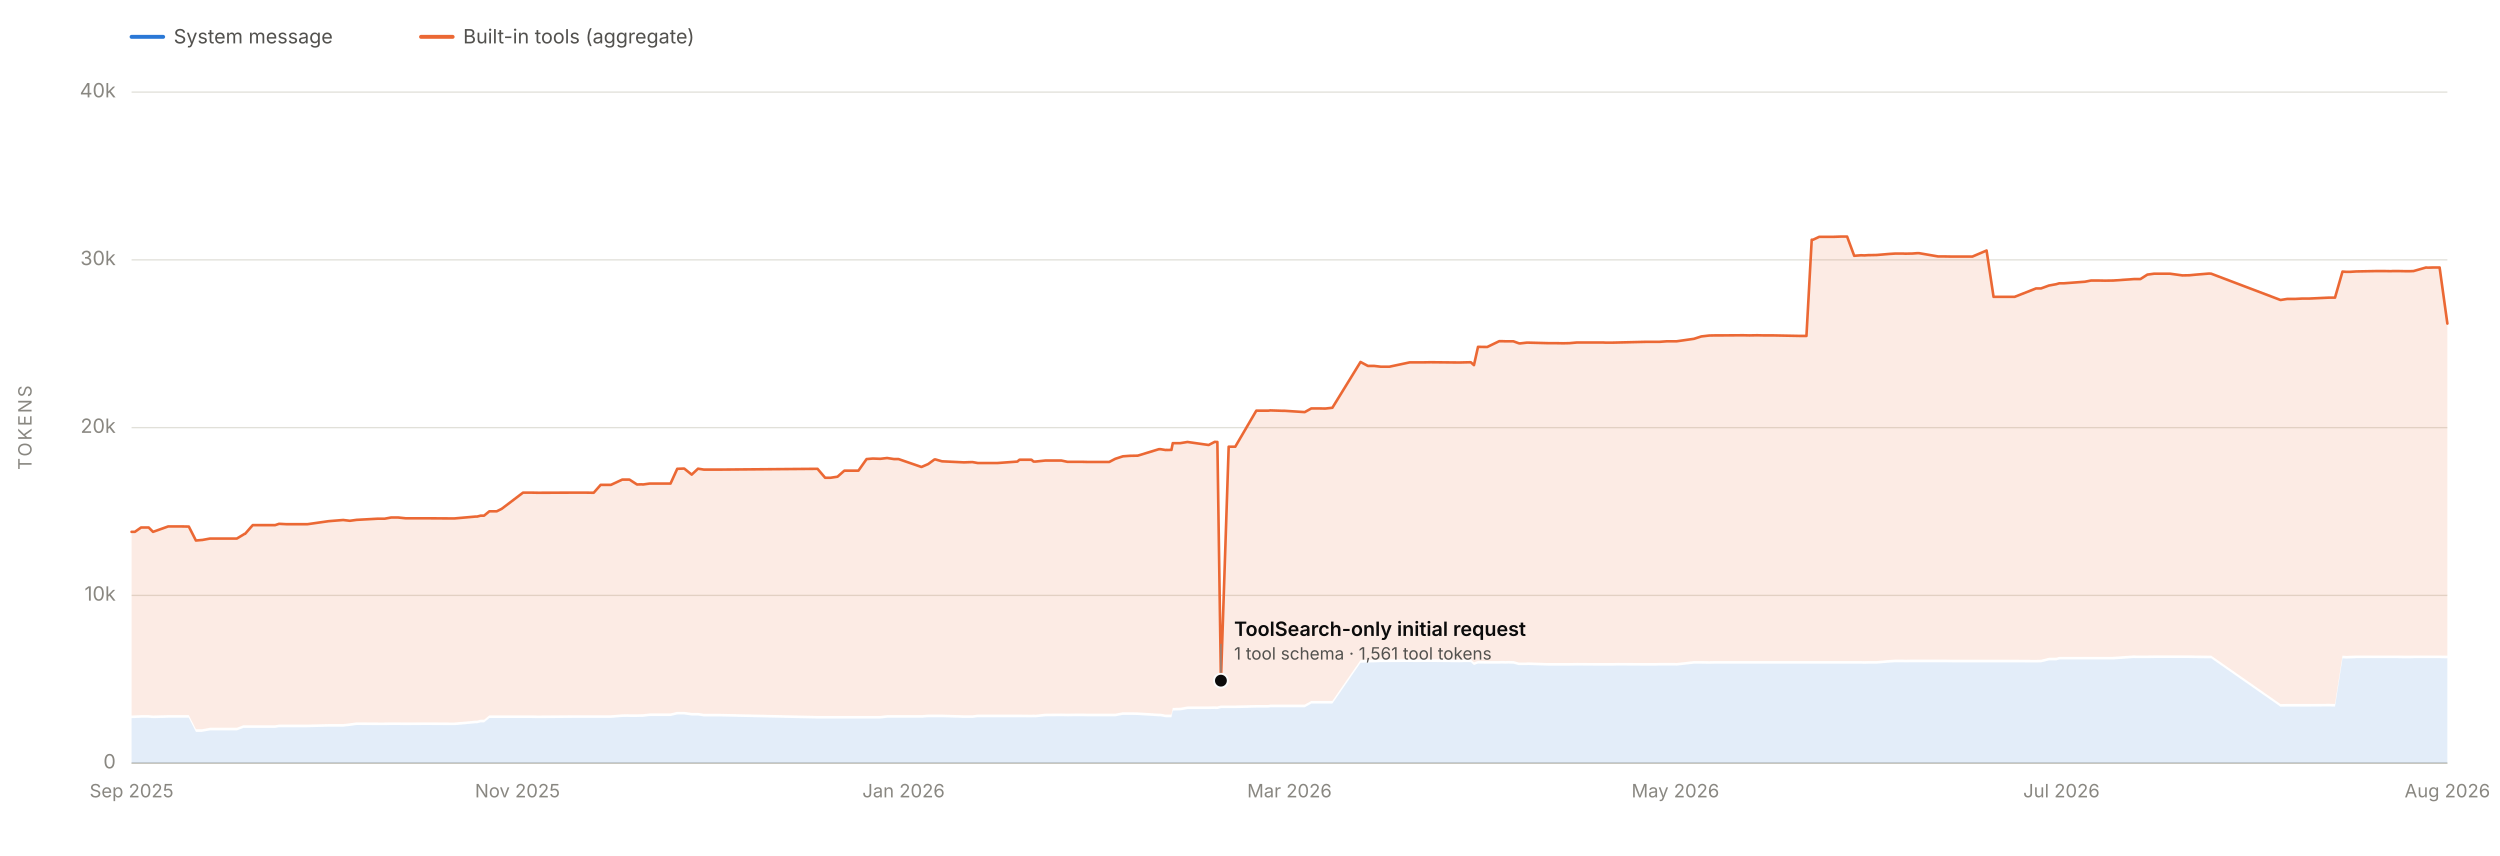
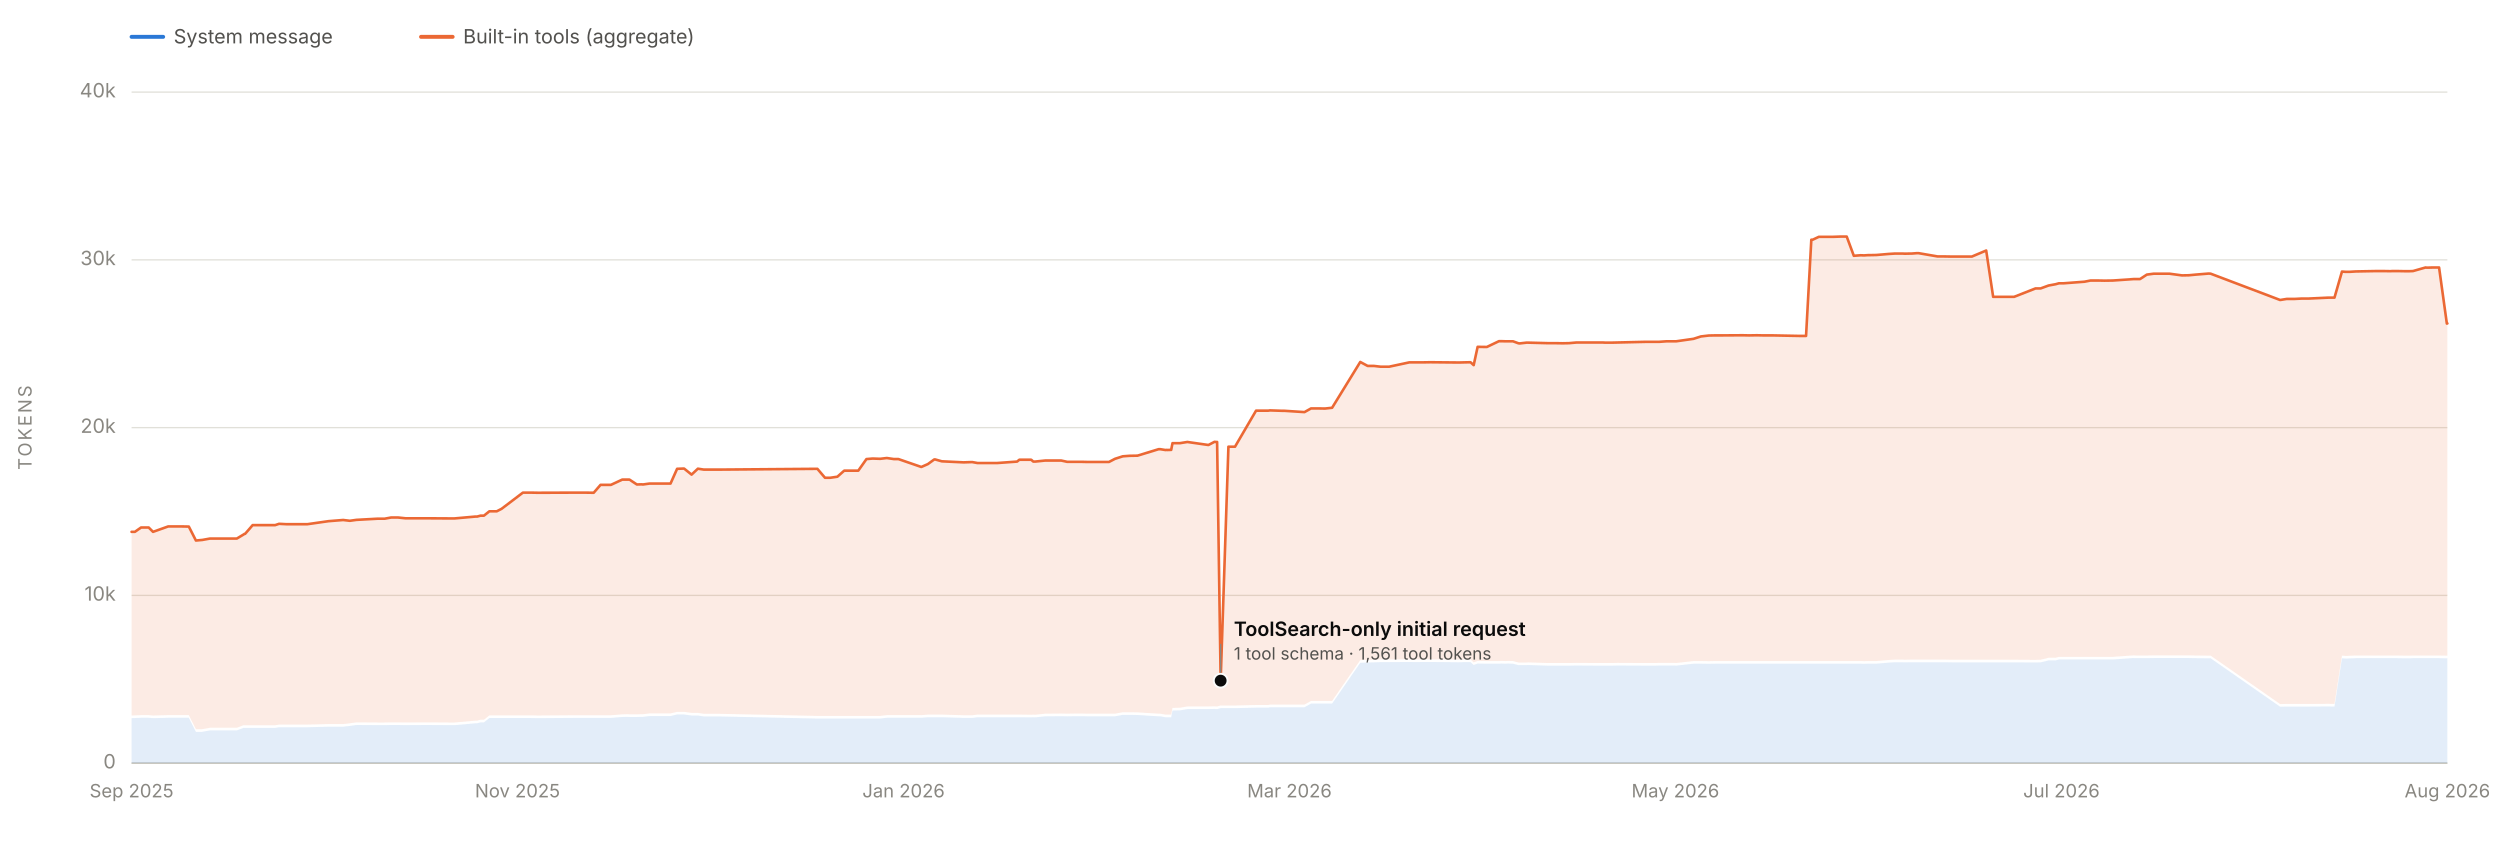
<svg xmlns="http://www.w3.org/2000/svg" viewBox="0 0 1900 650" width="1900" height="650" role="img" aria-labelledby="chartTitle chartDesc" font-family="system-ui, -apple-system, 'Segoe UI', sans-serif">
  <line x1="100" y1="580.0" x2="1860" y2="580.0" stroke="#e1e0d9" stroke-width="1" />
  <text x="88" y="584.0" font-size="15" fill="#898781" text-anchor="end">0</text>
  <line x1="100" y1="452.5" x2="1860" y2="452.5" stroke="#e1e0d9" stroke-width="1" />
  <text x="88" y="456.5" font-size="15" fill="#898781" text-anchor="end">10k</text>
  <line x1="100" y1="325.0" x2="1860" y2="325.0" stroke="#e1e0d9" stroke-width="1" />
  <text x="88" y="329.0" font-size="15" fill="#898781" text-anchor="end">20k</text>
  <line x1="100" y1="197.5" x2="1860" y2="197.5" stroke="#e1e0d9" stroke-width="1" />
  <text x="88" y="201.5" font-size="15" fill="#898781" text-anchor="end">30k</text>
  <line x1="100" y1="70.0" x2="1860" y2="70.0" stroke="#e1e0d9" stroke-width="1" />
  <text x="88" y="74.0" font-size="15" fill="#898781" text-anchor="end">40k</text>
  <text x="24" y="325.0" font-size="14" fill="#898781" text-anchor="middle" letter-spacing="1.5" transform="rotate(-90 24 325.0)">TOKENS</text>
  <line x1="100" y1="580" x2="1860" y2="580" stroke="#c3c2b7" stroke-width="1" />
  <text x="100.0" y="606" font-size="14" fill="#898781" text-anchor="middle">Sep 2025</text>
  <text x="393.3" y="606" font-size="14" fill="#898781" text-anchor="middle">Nov 2025</text>
  <text x="686.7" y="606" font-size="14" fill="#898781" text-anchor="middle">Jan 2026</text>
  <text x="980.0" y="606" font-size="14" fill="#898781" text-anchor="middle">Mar 2026</text>
  <text x="1273.3" y="606" font-size="14" fill="#898781" text-anchor="middle">May 2026</text>
  <text x="1566.7" y="606" font-size="14" fill="#898781" text-anchor="middle">Jul 2026</text>
  <text x="1860.0" y="606" font-size="14" fill="#898781" text-anchor="middle">Aug 2026</text>
-   <path d="M 100.0 580.0 L 100.0 545.8 L 102.5 545.7 L 107.2 545.5 L 113.0 545.5 L 116.3 545.8 L 127.8 545.5 L 138.5 545.5 L 143.5 545.5 L 148.9 556.2 L 153.2 556.2 L 153.6 556.2 L 159.6 555.1 L 180.0 555.1 L 185.0 553.2 L 185.9 553.2 L 186.3 553.2 L 190.3 553.2 L 192.1 553.2 L 196.9 553.2 L 209.1 553.2 L 212.1 552.7 L 217.9 552.7 L 228.9 552.7 L 233.6 552.7 L 249.7 552.3 L 260.8 552.3 L 265.9 551.7 L 271.0 551.0 L 287.3 551.1 L 292.4 551.1 L 297.3 551.0 L 302.6 551.0 L 308.2 551.1 L 324.1 551.0 L 340.9 551.1 L 345.5 551.1 L 361.3 549.7 L 362.6 549.7 L 365.3 549.0 L 367.9 549.0 L 371.9 545.7 L 377.5 545.7 L 381.3 545.7 L 397.5 545.7 L 398.5 545.7 L 399.0 545.7 L 404.0 545.7 L 409.1 545.8 L 435.7 545.6 L 442.2 545.6 L 445.2 545.6 L 451.2 545.6 L 456.5 545.6 L 464.3 545.6 L 472.9 544.9 L 477.2 544.8 L 478.4 544.9 L 484.1 544.9 L 487.7 544.8 L 488.7 544.8 L 493.8 544.2 L 494.2 544.2 L 509.6 544.2 L 514.7 543.0 L 520.0 543.0 L 525.7 543.8 L 530.5 543.8 L 535.0 544.5 L 547.0 544.5 L 621.3 546.1 L 627.1 546.1 L 631.2 546.1 L 636.5 546.1 L 641.7 546.1 L 647.3 546.1 L 652.4 546.1 L 658.6 546.1 L 663.3 546.1 L 669.0 546.1 L 674.2 545.5 L 679.5 545.5 L 679.8 545.5 L 682.9 545.5 L 700.3 545.5 L 705.4 545.1 L 710.2 545.1 L 710.6 545.1 L 711.0 545.1 L 715.9 545.1 L 732.6 545.6 L 738.1 545.6 L 739.2 545.6 L 743.1 545.1 L 747.6 545.1 L 748.8 545.1 L 752.7 545.1 L 757.7 545.1 L 758.1 545.1 L 773.2 545.1 L 774.8 545.1 L 783.9 545.2 L 785.5 545.1 L 786.9 545.2 L 794.5 544.4 L 794.8 544.4 L 806.6 544.3 L 811.3 544.4 L 817.4 544.3 L 822.8 544.3 L 826.7 544.4 L 843.0 544.4 L 847.6 544.4 L 853.4 543.3 L 858.9 543.3 L 859.3 543.3 L 864.7 543.4 L 880.7 544.4 L 882.1 544.4 L 885.8 545.1 L 886.5 545.1 L 886.6 545.1 L 887.4 545.1 L 890.3 545.1 L 891.3 540.0 L 896.1 539.9 L 897.0 539.9 L 902.5 538.9 L 918.6 538.9 L 923.2 538.8 L 924.4 538.9 L 925.2 538.9 L 927.9 538.2 L 933.8 538.2 L 938.8 538.2 L 954.8 537.8 L 964.1 537.8 L 965.4 537.5 L 974.3 537.5 L 976.2 537.5 L 991.6 537.5 L 996.6 534.7 L 1002.1 534.7 L 1007.2 534.7 L 1012.6 534.7 L 1034.0 503.7 L 1039.6 503.5 L 1044.3 503.4 L 1049.5 503.2 L 1055.9 503.2 L 1071.4 503.1 L 1076.7 503.2 L 1081.7 503.1 L 1087.4 503.1 L 1107.9 503.3 L 1109.5 503.3 L 1113.3 503.2 L 1117.8 503.2 L 1120.2 505.4 L 1123.3 504.3 L 1130.3 504.4 L 1139.4 504.4 L 1141.5 504.3 L 1144.4 504.4 L 1146.4 504.3 L 1150.2 504.4 L 1154.3 505.5 L 1155.2 505.5 L 1160.4 505.5 L 1161.4 505.4 L 1176.4 505.9 L 1182.2 505.9 L 1188.0 505.9 L 1192.8 505.9 L 1198.4 505.8 L 1213.5 505.9 L 1218.4 505.9 L 1220.2 505.9 L 1225.4 505.9 L 1229.6 505.8 L 1250.6 505.9 L 1255.6 505.9 L 1258.6 505.9 L 1261.1 505.8 L 1266.6 505.8 L 1271.1 505.8 L 1272.8 505.8 L 1274.1 505.9 L 1287.4 504.4 L 1293.0 504.4 L 1299.0 504.5 L 1303.7 504.4 L 1308.7 504.4 L 1324.8 504.4 L 1329.6 504.4 L 1335.5 504.4 L 1340.1 504.4 L 1341.7 504.4 L 1345.7 504.4 L 1347.5 504.4 L 1367.6 504.4 L 1372.9 504.4 L 1376.9 504.4 L 1377.9 504.4 L 1382.6 504.4 L 1384.3 504.4 L 1393.2 504.4 L 1399.0 504.4 L 1403.8 504.4 L 1409.2 504.4 L 1414.4 504.4 L 1417.0 504.5 L 1420.0 504.4 L 1421.4 504.4 L 1426.3 504.4 L 1435.7 503.6 L 1440.6 503.3 L 1446.2 503.3 L 1448.0 503.4 L 1452.5 503.3 L 1453.3 503.3 L 1457.2 503.3 L 1458.4 503.3 L 1473.0 503.3 L 1478.0 503.3 L 1483.4 503.4 L 1489.5 503.4 L 1490.0 503.4 L 1499.0 503.4 L 1509.8 503.4 L 1515.1 503.4 L 1519.7 503.4 L 1520.6 503.4 L 1525.9 503.4 L 1531.1 503.4 L 1547.4 503.5 L 1551.2 503.4 L 1557.2 501.9 L 1562.7 501.9 L 1565.1 501.2 L 1568.7 501.2 L 1584.6 501.2 L 1589.2 501.2 L 1590.6 501.2 L 1594.9 501.2 L 1599.8 501.2 L 1606.1 501.2 L 1621.8 500.1 L 1623.4 500.2 L 1626.7 500.2 L 1632.0 500.2 L 1637.2 500.1 L 1643.2 500.1 L 1643.6 500.1 L 1649.1 500.1 L 1658.6 500.1 L 1663.9 500.1 L 1669.2 500.2 L 1678.9 500.3 L 1680.5 500.3 L 1733.2 537.1 L 1738.2 537.0 L 1744.0 537.0 L 1749.9 537.0 L 1754.6 537.0 L 1755.2 537.0 L 1770.0 536.9 L 1774.6 537.0 L 1780.3 500.3 L 1783.2 500.5 L 1786.0 500.4 L 1790.7 500.2 L 1806.5 500.2 L 1811.8 500.2 L 1817.2 500.2 L 1818.4 500.2 L 1822.4 500.2 L 1827.5 500.3 L 1831.9 500.3 L 1834.3 500.2 L 1843.8 500.2 L 1844.7 500.2 L 1845.9 500.2 L 1849.1 500.2 L 1854.1 500.2 L 1860.0 500.3 L 1860.0 580.0 Z" fill="#2a78d6" fill-opacity="0.13" stroke="none" />
-   <path d="M 100.0 543.8 L 100.0 404.2 L 102.5 404.2 L 107.2 400.9 L 113.0 400.9 L 116.3 404.2 L 127.8 400.1 L 138.5 400.1 L 143.5 400.2 L 148.9 410.8 L 153.2 410.4 L 153.6 410.4 L 159.6 409.3 L 180.0 409.3 L 185.0 406.3 L 185.9 405.7 L 186.3 405.7 L 190.3 401.1 L 192.1 399.1 L 196.9 399.1 L 209.1 399.1 L 212.1 398.1 L 217.9 398.4 L 228.9 398.4 L 233.6 398.4 L 249.7 396.1 L 260.8 395.2 L 265.9 395.8 L 271.0 395.1 L 287.3 394.2 L 292.4 394.2 L 297.3 393.3 L 302.6 393.3 L 308.2 393.9 L 324.1 393.9 L 340.9 394.0 L 345.5 394.0 L 361.3 392.6 L 362.6 392.6 L 365.3 391.9 L 367.9 391.9 L 371.9 388.6 L 377.5 388.6 L 381.3 386.7 L 397.5 374.4 L 398.5 374.4 L 399.0 374.4 L 404.0 374.4 L 409.1 374.5 L 435.7 374.4 L 442.2 374.4 L 445.2 374.4 L 451.2 374.5 L 456.5 368.5 L 464.3 368.5 L 472.9 364.5 L 477.2 364.5 L 478.4 364.5 L 484.1 368.2 L 487.7 368.1 L 488.7 368.2 L 493.8 367.5 L 494.2 367.5 L 509.6 367.5 L 514.7 356.3 L 520.0 356.1 L 525.7 360.7 L 530.5 356.2 L 535.0 356.9 L 547.0 356.9 L 621.3 356.3 L 627.1 363.1 L 631.2 363.1 L 636.5 362.3 L 641.7 357.7 L 647.3 357.7 L 652.4 357.7 L 658.6 348.9 L 663.3 348.5 L 669.0 348.7 L 674.2 348.1 L 679.5 348.9 L 679.8 348.9 L 682.9 348.9 L 700.3 354.9 L 705.4 352.7 L 710.2 349.2 L 710.6 349.2 L 711.0 349.2 L 715.9 350.6 L 732.6 351.4 L 738.1 351.2 L 739.2 351.2 L 743.1 351.9 L 747.6 351.9 L 748.8 351.9 L 752.7 351.9 L 757.7 351.9 L 758.1 351.9 L 773.2 350.8 L 774.8 349.4 L 783.9 349.4 L 785.5 350.8 L 786.9 350.8 L 794.5 350.0 L 794.8 350.0 L 806.6 350.0 L 811.3 351.0 L 817.4 351.0 L 822.8 351.0 L 826.7 351.1 L 843.0 351.1 L 847.6 348.7 L 853.4 346.8 L 858.9 346.4 L 859.3 346.4 L 864.7 346.3 L 880.7 341.4 L 882.1 341.4 L 885.8 342.0 L 886.5 342.0 L 886.6 341.9 L 887.4 342.0 L 890.3 341.9 L 891.3 336.8 L 896.1 336.8 L 897.0 336.8 L 902.5 335.9 L 918.6 338.2 L 923.2 335.8 L 924.4 335.9 L 925.2 335.9 L 927.9 517.3 L 933.8 339.5 L 938.8 339.5 L 954.8 312.1 L 964.1 312.1 L 965.4 311.9 L 974.3 312.2 L 976.2 312.2 L 991.6 313.2 L 996.6 310.4 L 1002.1 310.4 L 1007.2 310.5 L 1012.6 309.9 L 1034.0 275.1 L 1039.6 278.1 L 1044.3 278.1 L 1049.5 278.7 L 1055.9 278.7 L 1071.4 275.4 L 1076.7 275.4 L 1081.7 275.4 L 1087.4 275.3 L 1107.9 275.5 L 1109.5 275.5 L 1113.3 275.4 L 1117.8 275.3 L 1120.2 277.5 L 1123.3 263.6 L 1130.3 263.7 L 1139.4 259.3 L 1141.5 259.3 L 1144.4 259.4 L 1146.4 259.4 L 1150.2 259.4 L 1154.3 260.9 L 1155.2 261.0 L 1160.4 260.4 L 1161.4 260.4 L 1176.4 260.8 L 1182.2 260.8 L 1188.0 260.9 L 1192.8 260.8 L 1198.4 260.3 L 1213.5 260.3 L 1218.4 260.3 L 1220.2 260.4 L 1225.4 260.4 L 1229.6 260.3 L 1250.6 259.8 L 1255.6 259.8 L 1258.6 259.8 L 1261.1 259.8 L 1266.6 259.4 L 1271.1 259.4 L 1272.8 259.4 L 1274.1 259.4 L 1287.4 257.5 L 1293.0 255.7 L 1299.0 255.0 L 1303.7 254.9 L 1308.7 254.9 L 1324.8 254.8 L 1329.6 254.9 L 1335.5 254.8 L 1340.1 254.9 L 1341.7 254.9 L 1345.7 254.9 L 1347.5 254.9 L 1367.6 255.3 L 1372.9 255.3 L 1376.9 182.2 L 1377.9 182.2 L 1382.6 180.0 L 1384.3 180.0 L 1393.2 180.0 L 1399.0 179.8 L 1403.8 179.8 L 1409.2 194.4 L 1414.4 194.0 L 1417.0 194.1 L 1420.0 193.9 L 1421.4 193.9 L 1426.3 193.8 L 1435.7 193.0 L 1440.6 192.7 L 1446.2 192.7 L 1448.0 192.8 L 1452.5 192.7 L 1453.3 192.7 L 1457.2 192.4 L 1458.4 192.4 L 1473.0 194.9 L 1478.0 194.9 L 1483.4 195.0 L 1489.5 195.0 L 1490.0 195.0 L 1499.0 195.0 L 1509.8 190.4 L 1515.1 225.6 L 1519.7 225.6 L 1520.6 225.6 L 1525.9 225.6 L 1531.1 225.6 L 1547.4 219.2 L 1551.2 219.2 L 1557.2 217.0 L 1562.7 216.0 L 1565.1 215.3 L 1568.7 215.3 L 1584.6 214.1 L 1589.2 213.2 L 1590.6 213.2 L 1594.9 213.2 L 1599.8 213.3 L 1606.1 213.2 L 1621.8 212.1 L 1623.4 212.1 L 1626.7 212.1 L 1632.0 208.7 L 1637.2 208.0 L 1643.2 208.0 L 1643.6 208.0 L 1649.1 208.0 L 1658.6 209.3 L 1663.9 209.2 L 1669.2 208.7 L 1678.9 207.9 L 1680.5 208.0 L 1733.2 228.0 L 1738.2 227.2 L 1744.0 227.2 L 1749.9 226.9 L 1754.6 226.9 L 1755.2 226.9 L 1770.0 226.2 L 1774.6 226.2 L 1780.3 206.4 L 1783.2 206.6 L 1786.0 206.6 L 1790.7 206.3 L 1806.5 206.0 L 1811.8 206.0 L 1817.2 206.1 L 1818.4 206.0 L 1822.4 206.0 L 1827.5 206.1 L 1831.9 206.1 L 1834.3 206.0 L 1843.8 203.3 L 1844.7 203.4 L 1845.9 203.4 L 1849.1 203.3 L 1854.1 203.3 L 1860.0 245.9 L 1860.0 498.3 L 1854.1 498.2 L 1849.1 498.2 L 1845.9 498.2 L 1844.7 498.2 L 1843.8 498.2 L 1834.3 498.2 L 1831.9 498.3 L 1827.5 498.3 L 1822.4 498.2 L 1818.4 498.2 L 1817.2 498.2 L 1811.8 498.2 L 1806.5 498.2 L 1790.7 498.2 L 1786.0 498.4 L 1783.2 498.5 L 1780.3 498.3 L 1774.6 535.0 L 1770.0 534.9 L 1755.2 535.0 L 1754.6 535.0 L 1749.9 535.0 L 1744.0 535.0 L 1738.2 535.0 L 1733.2 535.1 L 1680.5 498.3 L 1678.9 498.3 L 1669.2 498.2 L 1663.9 498.1 L 1658.6 498.1 L 1649.1 498.1 L 1643.6 498.1 L 1643.2 498.1 L 1637.2 498.1 L 1632.0 498.2 L 1626.7 498.2 L 1623.4 498.2 L 1621.8 498.1 L 1606.1 499.2 L 1599.8 499.2 L 1594.9 499.2 L 1590.6 499.2 L 1589.2 499.2 L 1584.6 499.2 L 1568.7 499.2 L 1565.1 499.2 L 1562.7 499.9 L 1557.2 499.9 L 1551.2 501.4 L 1547.4 501.5 L 1531.1 501.4 L 1525.9 501.4 L 1520.6 501.4 L 1519.7 501.4 L 1515.1 501.4 L 1509.8 501.4 L 1499.0 501.4 L 1490.0 501.4 L 1489.5 501.4 L 1483.4 501.4 L 1478.0 501.3 L 1473.0 501.3 L 1458.4 501.3 L 1457.2 501.3 L 1453.3 501.3 L 1452.5 501.3 L 1448.0 501.4 L 1446.2 501.3 L 1440.6 501.3 L 1435.7 501.6 L 1426.3 502.4 L 1421.4 502.4 L 1420.0 502.4 L 1417.0 502.5 L 1414.4 502.4 L 1409.2 502.4 L 1403.8 502.4 L 1399.0 502.4 L 1393.2 502.4 L 1384.3 502.4 L 1382.6 502.4 L 1377.9 502.4 L 1376.9 502.4 L 1372.9 502.4 L 1367.6 502.4 L 1347.5 502.4 L 1345.7 502.4 L 1341.7 502.4 L 1340.1 502.4 L 1335.5 502.4 L 1329.6 502.4 L 1324.8 502.4 L 1308.7 502.4 L 1303.7 502.4 L 1299.0 502.5 L 1293.0 502.4 L 1287.4 502.4 L 1274.1 503.9 L 1272.8 503.8 L 1271.1 503.8 L 1266.6 503.8 L 1261.1 503.8 L 1258.6 503.9 L 1255.6 503.9 L 1250.6 503.9 L 1229.6 503.8 L 1225.4 503.9 L 1220.2 503.9 L 1218.4 503.9 L 1213.5 503.9 L 1198.4 503.8 L 1192.8 503.9 L 1188.0 503.9 L 1182.2 503.9 L 1176.4 503.9 L 1161.4 503.4 L 1160.4 503.5 L 1155.2 503.5 L 1154.3 503.5 L 1150.2 502.4 L 1146.4 502.3 L 1144.4 502.4 L 1141.5 502.3 L 1139.4 502.4 L 1130.3 502.4 L 1123.3 502.3 L 1120.2 503.4 L 1117.8 501.2 L 1113.3 501.2 L 1109.5 501.3 L 1107.9 501.3 L 1087.4 501.1 L 1081.7 501.1 L 1076.7 501.2 L 1071.4 501.1 L 1055.9 501.2 L 1049.5 501.2 L 1044.3 501.4 L 1039.6 501.5 L 1034.0 501.7 L 1012.6 532.7 L 1007.2 532.7 L 1002.1 532.7 L 996.6 532.7 L 991.6 535.5 L 976.2 535.5 L 974.3 535.5 L 965.4 535.5 L 964.1 535.8 L 954.8 535.8 L 938.8 536.2 L 933.8 536.2 L 927.9 536.2 L 925.2 536.9 L 924.4 536.9 L 923.2 536.8 L 918.6 536.9 L 902.5 536.9 L 897.0 537.9 L 896.1 537.9 L 891.3 538.0 L 890.3 543.1 L 887.4 543.1 L 886.6 543.1 L 886.5 543.1 L 885.8 543.1 L 882.1 542.4 L 880.7 542.4 L 864.7 541.4 L 859.3 541.3 L 858.9 541.3 L 853.4 541.3 L 847.6 542.4 L 843.0 542.4 L 826.7 542.4 L 822.8 542.3 L 817.4 542.3 L 811.3 542.4 L 806.6 542.3 L 794.8 542.4 L 794.5 542.4 L 786.9 543.2 L 785.5 543.1 L 783.9 543.2 L 774.8 543.1 L 773.2 543.1 L 758.1 543.1 L 757.7 543.1 L 752.7 543.1 L 748.8 543.1 L 747.6 543.1 L 743.1 543.1 L 739.2 543.6 L 738.1 543.6 L 732.6 543.6 L 715.9 543.1 L 711.0 543.1 L 710.6 543.1 L 710.2 543.1 L 705.4 543.1 L 700.3 543.5 L 682.9 543.5 L 679.8 543.5 L 679.5 543.5 L 674.2 543.5 L 669.0 544.1 L 663.3 544.1 L 658.6 544.1 L 652.4 544.1 L 647.3 544.1 L 641.7 544.1 L 636.5 544.1 L 631.2 544.1 L 627.1 544.1 L 621.3 544.1 L 547.0 542.5 L 535.0 542.5 L 530.5 541.8 L 525.7 541.8 L 520.0 541.0 L 514.7 541.0 L 509.6 542.2 L 494.2 542.2 L 493.8 542.2 L 488.7 542.8 L 487.7 542.8 L 484.1 542.9 L 478.4 542.9 L 477.2 542.8 L 472.9 542.9 L 464.3 543.6 L 456.5 543.6 L 451.2 543.6 L 445.2 543.6 L 442.2 543.6 L 435.7 543.6 L 409.1 543.8 L 404.0 543.7 L 399.0 543.7 L 398.5 543.7 L 397.5 543.7 L 381.3 543.7 L 377.5 543.7 L 371.9 543.7 L 367.9 547.0 L 365.3 547.0 L 362.6 547.7 L 361.3 547.7 L 345.5 549.1 L 340.9 549.1 L 324.1 549.0 L 308.2 549.1 L 302.6 549.0 L 297.3 549.0 L 292.4 549.1 L 287.3 549.1 L 271.0 549.0 L 265.9 549.7 L 260.8 550.3 L 249.7 550.3 L 233.6 550.7 L 228.9 550.7 L 217.9 550.7 L 212.1 550.7 L 209.1 551.2 L 196.9 551.2 L 192.1 551.2 L 190.3 551.2 L 186.3 551.2 L 185.9 551.2 L 185.0 551.2 L 180.0 553.1 L 159.6 553.1 L 153.6 554.2 L 153.2 554.2 L 148.9 554.2 L 143.5 543.5 L 138.5 543.5 L 127.8 543.5 L 116.3 543.8 L 113.0 543.5 L 107.2 543.5 L 102.5 543.7 L 100.0 543.8 Z" fill="#eb6834" fill-opacity="0.13" stroke="none" />
-   <path d="M 100.0 404.2 L 102.5 404.2 L 107.2 400.9 L 113.0 400.9 L 116.3 404.2 L 127.8 400.1 L 138.5 400.1 L 143.5 400.2 L 148.9 410.8 L 153.2 410.4 L 153.6 410.4 L 159.6 409.3 L 180.0 409.3 L 185.0 406.3 L 185.9 405.7 L 186.3 405.7 L 190.3 401.1 L 192.1 399.1 L 196.9 399.1 L 209.1 399.1 L 212.1 398.1 L 217.9 398.4 L 228.9 398.4 L 233.6 398.4 L 249.7 396.1 L 260.8 395.2 L 265.9 395.8 L 271.0 395.1 L 287.3 394.2 L 292.4 394.2 L 297.3 393.3 L 302.6 393.3 L 308.2 393.9 L 324.1 393.9 L 340.9 394.0 L 345.5 394.0 L 361.3 392.6 L 362.6 392.6 L 365.3 391.9 L 367.9 391.9 L 371.9 388.6 L 377.5 388.6 L 381.3 386.7 L 397.5 374.4 L 398.5 374.4 L 399.0 374.4 L 404.0 374.4 L 409.1 374.5 L 435.7 374.4 L 442.2 374.4 L 445.2 374.4 L 451.2 374.5 L 456.5 368.5 L 464.3 368.5 L 472.9 364.5 L 477.2 364.5 L 478.4 364.5 L 484.1 368.2 L 487.7 368.1 L 488.7 368.2 L 493.8 367.5 L 494.2 367.5 L 509.6 367.5 L 514.7 356.3 L 520.0 356.1 L 525.7 360.7 L 530.5 356.2 L 535.0 356.9 L 547.0 356.9 L 621.3 356.3 L 627.1 363.1 L 631.2 363.1 L 636.5 362.3 L 641.7 357.7 L 647.3 357.7 L 652.4 357.7 L 658.6 348.9 L 663.3 348.5 L 669.0 348.7 L 674.2 348.1 L 679.5 348.9 L 679.8 348.9 L 682.9 348.9 L 700.3 354.9 L 705.4 352.7 L 710.2 349.2 L 710.6 349.2 L 711.0 349.2 L 715.9 350.6 L 732.6 351.4 L 738.1 351.2 L 739.2 351.2 L 743.1 351.9 L 747.6 351.9 L 748.8 351.9 L 752.7 351.9 L 757.7 351.9 L 758.1 351.9 L 773.2 350.8 L 774.8 349.4 L 783.9 349.4 L 785.5 350.8 L 786.9 350.8 L 794.5 350.0 L 794.8 350.0 L 806.6 350.0 L 811.3 351.0 L 817.4 351.0 L 822.8 351.0 L 826.7 351.1 L 843.0 351.1 L 847.6 348.7 L 853.4 346.8 L 858.9 346.4 L 859.3 346.4 L 864.7 346.3 L 880.7 341.4 L 882.1 341.4 L 885.8 342.0 L 886.5 342.0 L 886.6 341.9 L 887.4 342.0 L 890.3 341.9 L 891.3 336.8 L 896.1 336.8 L 897.0 336.8 L 902.5 335.9 L 918.6 338.2 L 923.2 335.8 L 924.4 335.9 L 925.2 335.9 L 927.9 517.3 L 933.8 339.5 L 938.8 339.5 L 954.8 312.1 L 964.1 312.1 L 965.4 311.9 L 974.3 312.2 L 976.2 312.2 L 991.6 313.2 L 996.6 310.4 L 1002.1 310.4 L 1007.2 310.5 L 1012.6 309.9 L 1034.0 275.1 L 1039.6 278.1 L 1044.3 278.1 L 1049.5 278.7 L 1055.9 278.7 L 1071.4 275.4 L 1076.7 275.4 L 1081.7 275.4 L 1087.4 275.3 L 1107.9 275.5 L 1109.5 275.5 L 1113.3 275.4 L 1117.8 275.3 L 1120.2 277.5 L 1123.3 263.6 L 1130.3 263.7 L 1139.4 259.3 L 1141.5 259.3 L 1144.4 259.4 L 1146.4 259.4 L 1150.2 259.4 L 1154.3 260.9 L 1155.2 261.0 L 1160.4 260.4 L 1161.4 260.4 L 1176.4 260.8 L 1182.2 260.8 L 1188.0 260.9 L 1192.8 260.8 L 1198.4 260.3 L 1213.5 260.3 L 1218.4 260.3 L 1220.2 260.4 L 1225.4 260.4 L 1229.6 260.3 L 1250.6 259.8 L 1255.6 259.8 L 1258.6 259.8 L 1261.1 259.8 L 1266.6 259.4 L 1271.1 259.4 L 1272.8 259.4 L 1274.1 259.4 L 1287.4 257.5 L 1293.0 255.7 L 1299.0 255.0 L 1303.7 254.9 L 1308.7 254.9 L 1324.8 254.8 L 1329.6 254.9 L 1335.5 254.8 L 1340.1 254.9 L 1341.7 254.9 L 1345.7 254.9 L 1347.5 254.9 L 1367.6 255.3 L 1372.9 255.3 L 1376.9 182.2 L 1377.9 182.2 L 1382.6 180.0 L 1384.3 180.0 L 1393.2 180.0 L 1399.0 179.8 L 1403.8 179.8 L 1409.2 194.4 L 1414.4 194.0 L 1417.0 194.1 L 1420.0 193.9 L 1421.4 193.9 L 1426.3 193.8 L 1435.7 193.0 L 1440.6 192.7 L 1446.2 192.7 L 1448.0 192.8 L 1452.5 192.7 L 1453.3 192.7 L 1457.2 192.4 L 1458.4 192.4 L 1473.0 194.9 L 1478.0 194.9 L 1483.4 195.0 L 1489.5 195.0 L 1490.0 195.0 L 1499.0 195.0 L 1509.8 190.4 L 1515.1 225.6 L 1519.7 225.6 L 1520.6 225.6 L 1525.9 225.6 L 1531.1 225.6 L 1547.4 219.2 L 1551.2 219.2 L 1557.2 217.0 L 1562.7 216.0 L 1565.1 215.3 L 1568.7 215.3 L 1584.6 214.1 L 1589.2 213.2 L 1590.6 213.2 L 1594.9 213.2 L 1599.8 213.3 L 1606.1 213.2 L 1621.8 212.1 L 1623.4 212.1 L 1626.7 212.1 L 1632.0 208.7 L 1637.2 208.0 L 1643.2 208.0 L 1643.6 208.0 L 1649.1 208.0 L 1658.6 209.3 L 1663.9 209.2 L 1669.2 208.7 L 1678.9 207.9 L 1680.5 208.0 L 1733.2 228.0 L 1738.2 227.2 L 1744.0 227.2 L 1749.9 226.9 L 1754.6 226.9 L 1755.2 226.9 L 1770.0 226.2 L 1774.6 226.2 L 1780.3 206.4 L 1783.2 206.6 L 1786.0 206.6 L 1790.7 206.3 L 1806.5 206.0 L 1811.8 206.0 L 1817.2 206.1 L 1818.4 206.0 L 1822.4 206.0 L 1827.5 206.1 L 1831.9 206.1 L 1834.3 206.0 L 1843.8 203.3 L 1844.7 203.4 L 1845.9 203.4 L 1849.1 203.3 L 1854.1 203.3 L 1860.0 245.9" fill="none" stroke="#eb6834" stroke-width="2" stroke-linejoin="round" stroke-linecap="round" />
-   <circle cx="927.9" cy="517.3" r="6" fill="#fcfcfb" />
-   <circle cx="927.9" cy="517.3" r="4.5" fill="#0b0b0b" />
-   <line x1="927.9" y1="511.3" x2="927.9" y2="489.3" stroke="#898781" stroke-width="1" />
-   <text x="937.9" y="483.3" font-size="15" font-weight="600" fill="#0b0b0b" text-anchor="start">ToolSearch-only initial request</text>
-   <text x="937.9" y="501.3" font-size="13" fill="#52514e" text-anchor="start">1 tool schema · 1,561 tool tokens</text>
+   <path d="M 100.0 580.0 L 100.0 545.8 L 102.5 545.7 L 107.2 545.5 L 113.0 545.5 L 116.3 545.8 L 127.8 545.5 L 138.5 545.5 L 143.5 545.5 L 148.9 556.2 L 153.2 556.2 L 153.5 556.2 L 159.6 555.1 L 180.0 555.1 L 185.0 553.2 L 185.9 553.2 L 186.3 553.2 L 190.3 553.2 L 192.0 553.2 L 196.9 553.2 L 209.1 553.2 L 212.1 552.7 L 217.9 552.7 L 228.9 552.7 L 233.5 552.7 L 249.6 552.3 L 260.8 552.3 L 265.9 551.7 L 270.9 551.0 L 287.2 551.1 L 292.4 551.1 L 297.3 551.0 L 302.5 551.0 L 308.1 551.1 L 324.1 551.0 L 340.8 551.1 L 345.5 551.1 L 361.2 549.7 L 362.6 549.7 L 365.2 549.0 L 367.8 549.0 L 371.9 545.7 L 377.5 545.7 L 381.2 545.7 L 397.4 545.7 L 398.4 545.7 L 398.9 545.7 L 403.9 545.7 L 409.0 545.8 L 435.6 545.6 L 442.1 545.6 L 445.1 545.6 L 451.2 545.6 L 456.4 545.6 L 464.3 545.6 L 472.9 544.9 L 477.1 544.8 L 478.4 544.9 L 484.0 544.9 L 487.6 544.8 L 488.7 544.8 L 493.7 544.2 L 494.1 544.2 L 509.6 544.2 L 514.6 543.0 L 519.9 543.0 L 525.6 543.8 L 530.4 543.8 L 534.9 544.5 L 546.9 544.5 L 621.2 546.1 L 627.0 546.1 L 631.0 546.1 L 636.4 546.1 L 641.6 546.1 L 647.2 546.1 L 652.3 546.1 L 658.5 546.1 L 663.2 546.1 L 668.9 546.1 L 674.0 545.5 L 679.4 545.5 L 679.6 545.5 L 682.8 545.5 L 700.2 545.5 L 705.2 545.1 L 710.0 545.1 L 710.4 545.1 L 710.8 545.1 L 715.8 545.1 L 732.4 545.6 L 737.9 545.6 L 739.0 545.6 L 742.9 545.1 L 747.4 545.1 L 748.7 545.1 L 752.6 545.1 L 757.6 545.1 L 757.9 545.1 L 773.0 545.1 L 774.7 545.1 L 783.7 545.2 L 785.3 545.1 L 786.7 545.2 L 794.4 544.4 L 794.7 544.4 L 806.5 544.3 L 811.1 544.4 L 817.2 544.3 L 822.6 544.3 L 826.5 544.4 L 842.8 544.4 L 847.4 544.4 L 853.3 543.3 L 858.7 543.3 L 859.1 543.3 L 864.5 543.4 L 880.5 544.4 L 881.9 544.4 L 885.6 545.1 L 886.3 545.1 L 886.5 545.1 L 887.2 545.1 L 890.1 545.1 L 891.1 540.0 L 895.9 539.9 L 896.8 539.9 L 902.4 538.9 L 918.4 538.9 L 923.0 538.8 L 924.2 538.9 L 925.0 538.9 L 927.7 538.2 L 933.6 538.2 L 938.6 538.2 L 954.6 537.8 L 963.9 537.8 L 965.2 537.5 L 974.1 537.5 L 976.0 537.5 L 991.4 537.5 L 996.4 534.7 L 1001.8 534.7 L 1007.0 534.7 L 1012.4 534.7 L 1033.8 503.7 L 1039.4 503.5 L 1044.1 503.4 L 1049.3 503.2 L 1055.7 503.2 L 1071.1 503.1 L 1076.4 503.2 L 1081.5 503.1 L 1087.1 503.1 L 1107.7 503.3 L 1109.3 503.3 L 1113.0 503.2 L 1117.6 503.2 L 1120.0 505.4 L 1123.0 504.3 L 1130.0 504.4 L 1139.2 504.4 L 1141.2 504.3 L 1144.2 504.4 L 1146.2 504.3 L 1149.9 504.4 L 1154.0 505.5 L 1155.0 505.5 L 1160.2 505.5 L 1161.1 505.4 L 1176.1 505.9 L 1182.0 505.9 L 1187.7 505.9 L 1192.5 505.9 L 1198.1 505.8 L 1213.3 505.9 L 1218.1 505.9 L 1219.9 505.9 L 1225.2 505.9 L 1229.3 505.8 L 1250.3 505.9 L 1255.4 505.9 L 1258.3 505.9 L 1260.8 505.8 L 1266.4 505.8 L 1270.8 505.8 L 1272.5 505.8 L 1273.8 505.9 L 1287.1 504.4 L 1292.7 504.4 L 1298.7 504.5 L 1303.4 504.4 L 1308.4 504.4 L 1324.5 504.4 L 1329.3 504.4 L 1335.2 504.4 L 1339.8 504.4 L 1341.4 504.4 L 1345.4 504.4 L 1347.2 504.4 L 1367.3 504.4 L 1372.6 504.4 L 1376.6 504.4 L 1377.6 504.4 L 1382.3 504.4 L 1384.0 504.4 L 1392.9 504.4 L 1398.7 504.4 L 1403.5 504.4 L 1408.9 504.4 L 1414.1 504.4 L 1416.7 504.5 L 1419.7 504.4 L 1421.1 504.4 L 1426.0 504.4 L 1435.4 503.6 L 1440.2 503.3 L 1445.9 503.3 L 1447.7 503.4 L 1452.2 503.3 L 1453.0 503.3 L 1456.9 503.3 L 1458.1 503.3 L 1472.6 503.3 L 1477.7 503.3 L 1483.1 503.4 L 1489.2 503.4 L 1489.6 503.4 L 1498.6 503.4 L 1509.5 503.4 L 1514.8 503.4 L 1519.3 503.4 L 1520.3 503.4 L 1525.6 503.4 L 1530.7 503.4 L 1547.0 503.5 L 1550.9 503.4 L 1556.9 501.9 L 1562.3 501.9 L 1564.8 501.2 L 1568.4 501.2 L 1584.2 501.2 L 1588.8 501.2 L 1590.3 501.2 L 1594.6 501.2 L 1599.5 501.2 L 1605.8 501.2 L 1621.5 500.1 L 1623.1 500.2 L 1626.4 500.2 L 1631.6 500.2 L 1636.9 500.1 L 1642.9 500.1 L 1643.3 500.1 L 1648.7 500.1 L 1658.3 500.1 L 1663.5 500.1 L 1668.8 500.2 L 1678.6 500.3 L 1680.1 500.3 L 1732.9 537.1 L 1737.8 537.0 L 1743.6 537.0 L 1749.5 537.0 L 1754.2 537.0 L 1754.8 537.0 L 1769.6 536.9 L 1774.2 537.0 L 1779.9 500.3 L 1782.8 500.5 L 1785.6 500.4 L 1790.4 500.2 L 1806.1 500.2 L 1811.4 500.2 L 1816.8 500.2 L 1818.0 500.2 L 1821.9 500.2 L 1827.1 500.3 L 1831.4 500.3 L 1833.9 500.2 L 1843.4 500.2 L 1844.3 500.2 L 1845.5 500.2 L 1848.7 500.2 L 1853.7 500.2 L 1859.6 500.3 L 1860.0 500.3 L 1860.0 580.0 Z" fill="#2a78d6" fill-opacity="0.13" stroke="none" />
+   <path d="M 100.0 543.8 L 100.0 404.2 L 102.5 404.2 L 107.2 400.9 L 113.0 400.9 L 116.3 404.2 L 127.8 400.1 L 138.5 400.1 L 143.5 400.2 L 148.9 410.8 L 153.2 410.4 L 153.5 410.4 L 159.6 409.3 L 180.0 409.3 L 185.0 406.3 L 185.9 405.7 L 186.3 405.7 L 190.3 401.1 L 192.0 399.1 L 196.9 399.1 L 209.1 399.1 L 212.1 398.1 L 217.9 398.4 L 228.9 398.4 L 233.5 398.4 L 249.6 396.1 L 260.8 395.2 L 265.9 395.8 L 270.9 395.1 L 287.2 394.2 L 292.4 394.2 L 297.3 393.3 L 302.5 393.3 L 308.1 393.9 L 324.1 393.9 L 340.8 394.0 L 345.5 394.0 L 361.2 392.6 L 362.6 392.6 L 365.2 391.9 L 367.8 391.9 L 371.9 388.6 L 377.5 388.6 L 381.2 386.7 L 397.4 374.4 L 398.4 374.4 L 398.9 374.4 L 403.9 374.4 L 409.0 374.5 L 435.6 374.4 L 442.1 374.4 L 445.1 374.4 L 451.2 374.5 L 456.4 368.5 L 464.3 368.5 L 472.9 364.5 L 477.1 364.5 L 478.4 364.5 L 484.0 368.2 L 487.6 368.1 L 488.7 368.2 L 493.7 367.5 L 494.1 367.5 L 509.6 367.5 L 514.6 356.3 L 519.9 356.1 L 525.6 360.7 L 530.4 356.2 L 534.9 356.9 L 546.9 356.9 L 621.2 356.3 L 627.0 363.1 L 631.0 363.1 L 636.4 362.3 L 641.6 357.7 L 647.2 357.7 L 652.3 357.7 L 658.5 348.9 L 663.2 348.5 L 668.9 348.7 L 674.0 348.1 L 679.4 348.9 L 679.6 348.9 L 682.8 348.9 L 700.2 354.9 L 705.2 352.7 L 710.0 349.2 L 710.4 349.2 L 710.8 349.2 L 715.8 350.6 L 732.4 351.4 L 737.9 351.2 L 739.0 351.2 L 742.9 351.9 L 747.4 351.9 L 748.7 351.9 L 752.6 351.9 L 757.6 351.9 L 757.9 351.9 L 773.0 350.8 L 774.7 349.4 L 783.7 349.4 L 785.3 350.8 L 786.7 350.8 L 794.4 350.0 L 794.7 350.0 L 806.5 350.0 L 811.1 351.0 L 817.2 351.0 L 822.6 351.0 L 826.5 351.1 L 842.8 351.1 L 847.4 348.7 L 853.3 346.8 L 858.7 346.4 L 859.1 346.4 L 864.5 346.3 L 880.5 341.4 L 881.9 341.4 L 885.6 342.0 L 886.3 342.0 L 886.5 341.9 L 887.2 342.0 L 890.1 341.9 L 891.1 336.8 L 895.9 336.8 L 896.8 336.8 L 902.4 335.9 L 918.4 338.2 L 923.0 335.8 L 924.2 335.9 L 925.0 335.9 L 927.7 517.3 L 933.6 339.5 L 938.6 339.5 L 954.6 312.1 L 963.9 312.1 L 965.2 311.9 L 974.1 312.2 L 976.0 312.2 L 991.4 313.2 L 996.4 310.4 L 1001.8 310.4 L 1007.0 310.5 L 1012.4 309.9 L 1033.8 275.1 L 1039.4 278.1 L 1044.1 278.1 L 1049.3 278.7 L 1055.7 278.7 L 1071.1 275.4 L 1076.4 275.4 L 1081.5 275.4 L 1087.1 275.3 L 1107.7 275.5 L 1109.3 275.5 L 1113.0 275.4 L 1117.6 275.3 L 1120.0 277.5 L 1123.0 263.6 L 1130.0 263.7 L 1139.2 259.3 L 1141.2 259.3 L 1144.2 259.4 L 1146.2 259.4 L 1149.9 259.4 L 1154.0 260.9 L 1155.0 261.0 L 1160.2 260.4 L 1161.1 260.4 L 1176.1 260.8 L 1182.0 260.8 L 1187.7 260.9 L 1192.5 260.8 L 1198.1 260.3 L 1213.3 260.3 L 1218.1 260.3 L 1219.9 260.4 L 1225.2 260.4 L 1229.3 260.3 L 1250.3 259.8 L 1255.4 259.8 L 1258.3 259.8 L 1260.8 259.8 L 1266.4 259.4 L 1270.8 259.4 L 1272.5 259.4 L 1273.8 259.4 L 1287.1 257.5 L 1292.7 255.7 L 1298.7 255.0 L 1303.4 254.9 L 1308.4 254.9 L 1324.5 254.8 L 1329.3 254.9 L 1335.2 254.8 L 1339.8 254.9 L 1341.4 254.9 L 1345.4 254.9 L 1347.2 254.9 L 1367.3 255.3 L 1372.6 255.3 L 1376.6 182.2 L 1377.6 182.2 L 1382.3 180.0 L 1384.0 180.0 L 1392.9 180.0 L 1398.7 179.8 L 1403.5 179.8 L 1408.9 194.4 L 1414.1 194.0 L 1416.7 194.1 L 1419.7 193.9 L 1421.1 193.9 L 1426.0 193.8 L 1435.4 193.0 L 1440.2 192.7 L 1445.9 192.7 L 1447.7 192.8 L 1452.2 192.7 L 1453.0 192.7 L 1456.9 192.4 L 1458.1 192.4 L 1472.6 194.9 L 1477.7 194.9 L 1483.1 195.0 L 1489.2 195.0 L 1489.6 195.0 L 1498.6 195.0 L 1509.5 190.4 L 1514.8 225.6 L 1519.3 225.6 L 1520.3 225.6 L 1525.6 225.6 L 1530.7 225.6 L 1547.0 219.2 L 1550.9 219.2 L 1556.9 217.0 L 1562.3 216.0 L 1564.8 215.3 L 1568.4 215.3 L 1584.2 214.1 L 1588.8 213.2 L 1590.3 213.2 L 1594.6 213.2 L 1599.5 213.3 L 1605.8 213.2 L 1621.5 212.1 L 1623.1 212.1 L 1626.4 212.1 L 1631.6 208.7 L 1636.9 208.0 L 1642.9 208.0 L 1643.3 208.0 L 1648.7 208.0 L 1658.3 209.3 L 1663.5 209.2 L 1668.8 208.7 L 1678.6 207.9 L 1680.1 208.0 L 1732.9 228.0 L 1737.8 227.2 L 1743.6 227.2 L 1749.5 226.9 L 1754.2 226.9 L 1754.8 226.9 L 1769.6 226.2 L 1774.2 226.2 L 1779.9 206.4 L 1782.8 206.6 L 1785.6 206.6 L 1790.4 206.3 L 1806.1 206.0 L 1811.4 206.0 L 1816.8 206.1 L 1818.0 206.0 L 1821.9 206.0 L 1827.1 206.1 L 1831.4 206.1 L 1833.9 206.0 L 1843.4 203.3 L 1844.3 203.4 L 1845.5 203.4 L 1848.7 203.3 L 1853.7 203.3 L 1859.6 245.9 L 1860.0 245.8 L 1860.0 498.3 L 1859.6 498.3 L 1853.7 498.2 L 1848.7 498.2 L 1845.5 498.2 L 1844.3 498.2 L 1843.4 498.2 L 1833.9 498.2 L 1831.4 498.3 L 1827.1 498.3 L 1821.9 498.2 L 1818.0 498.2 L 1816.8 498.2 L 1811.4 498.2 L 1806.1 498.2 L 1790.4 498.2 L 1785.6 498.4 L 1782.8 498.5 L 1779.9 498.3 L 1774.2 535.0 L 1769.6 534.9 L 1754.8 535.0 L 1754.2 535.0 L 1749.5 535.0 L 1743.6 535.0 L 1737.8 535.0 L 1732.9 535.1 L 1680.1 498.3 L 1678.6 498.3 L 1668.8 498.2 L 1663.5 498.1 L 1658.3 498.1 L 1648.7 498.1 L 1643.3 498.1 L 1642.9 498.1 L 1636.9 498.1 L 1631.6 498.2 L 1626.4 498.2 L 1623.1 498.2 L 1621.5 498.1 L 1605.8 499.2 L 1599.5 499.2 L 1594.6 499.2 L 1590.3 499.2 L 1588.8 499.2 L 1584.2 499.2 L 1568.4 499.2 L 1564.8 499.2 L 1562.3 499.9 L 1556.9 499.9 L 1550.9 501.4 L 1547.0 501.5 L 1530.7 501.4 L 1525.6 501.4 L 1520.3 501.4 L 1519.3 501.4 L 1514.8 501.4 L 1509.5 501.4 L 1498.6 501.4 L 1489.6 501.4 L 1489.2 501.4 L 1483.1 501.4 L 1477.7 501.3 L 1472.6 501.3 L 1458.1 501.3 L 1456.9 501.3 L 1453.0 501.3 L 1452.2 501.3 L 1447.7 501.4 L 1445.9 501.3 L 1440.2 501.3 L 1435.4 501.6 L 1426.0 502.4 L 1421.1 502.4 L 1419.7 502.4 L 1416.7 502.5 L 1414.1 502.4 L 1408.9 502.4 L 1403.5 502.4 L 1398.7 502.4 L 1392.9 502.4 L 1384.0 502.4 L 1382.3 502.4 L 1377.6 502.4 L 1376.6 502.4 L 1372.6 502.4 L 1367.3 502.4 L 1347.2 502.4 L 1345.4 502.4 L 1341.4 502.4 L 1339.8 502.4 L 1335.2 502.4 L 1329.3 502.4 L 1324.5 502.4 L 1308.4 502.4 L 1303.4 502.4 L 1298.7 502.5 L 1292.7 502.4 L 1287.1 502.4 L 1273.8 503.9 L 1272.5 503.8 L 1270.8 503.8 L 1266.4 503.8 L 1260.8 503.8 L 1258.3 503.9 L 1255.4 503.9 L 1250.3 503.9 L 1229.3 503.8 L 1225.2 503.9 L 1219.9 503.9 L 1218.1 503.9 L 1213.3 503.9 L 1198.1 503.8 L 1192.5 503.9 L 1187.7 503.9 L 1182.0 503.9 L 1176.1 503.9 L 1161.1 503.4 L 1160.2 503.5 L 1155.0 503.5 L 1154.0 503.5 L 1149.9 502.4 L 1146.2 502.3 L 1144.2 502.4 L 1141.2 502.3 L 1139.2 502.4 L 1130.0 502.4 L 1123.0 502.3 L 1120.0 503.4 L 1117.6 501.2 L 1113.0 501.2 L 1109.3 501.3 L 1107.7 501.3 L 1087.1 501.1 L 1081.5 501.1 L 1076.4 501.2 L 1071.1 501.1 L 1055.7 501.2 L 1049.3 501.2 L 1044.1 501.4 L 1039.4 501.5 L 1033.8 501.7 L 1012.4 532.7 L 1007.0 532.7 L 1001.8 532.7 L 996.4 532.7 L 991.4 535.5 L 976.0 535.5 L 974.1 535.5 L 965.2 535.5 L 963.9 535.8 L 954.6 535.8 L 938.6 536.2 L 933.6 536.2 L 927.7 536.2 L 925.0 536.9 L 924.2 536.9 L 923.0 536.8 L 918.4 536.9 L 902.4 536.9 L 896.8 537.9 L 895.9 537.9 L 891.1 538.0 L 890.1 543.1 L 887.2 543.1 L 886.5 543.1 L 886.3 543.1 L 885.6 543.1 L 881.9 542.4 L 880.5 542.4 L 864.5 541.4 L 859.1 541.3 L 858.7 541.3 L 853.3 541.3 L 847.4 542.4 L 842.8 542.4 L 826.5 542.4 L 822.6 542.3 L 817.2 542.3 L 811.1 542.4 L 806.5 542.3 L 794.7 542.4 L 794.4 542.4 L 786.7 543.2 L 785.3 543.1 L 783.7 543.2 L 774.7 543.1 L 773.0 543.1 L 757.9 543.1 L 757.6 543.1 L 752.6 543.1 L 748.7 543.1 L 747.4 543.1 L 742.9 543.1 L 739.0 543.6 L 737.9 543.6 L 732.4 543.6 L 715.8 543.1 L 710.8 543.1 L 710.4 543.1 L 710.0 543.1 L 705.2 543.1 L 700.2 543.5 L 682.8 543.5 L 679.6 543.5 L 679.4 543.5 L 674.0 543.5 L 668.9 544.1 L 663.2 544.1 L 658.5 544.1 L 652.3 544.1 L 647.2 544.1 L 641.6 544.1 L 636.4 544.1 L 631.0 544.1 L 627.0 544.1 L 621.2 544.1 L 546.9 542.5 L 534.9 542.5 L 530.4 541.8 L 525.6 541.8 L 519.9 541.0 L 514.6 541.0 L 509.6 542.2 L 494.1 542.2 L 493.7 542.2 L 488.7 542.8 L 487.6 542.8 L 484.0 542.9 L 478.4 542.9 L 477.1 542.8 L 472.9 542.9 L 464.3 543.6 L 456.4 543.6 L 451.2 543.6 L 445.1 543.6 L 442.1 543.6 L 435.6 543.6 L 409.0 543.8 L 403.9 543.7 L 398.9 543.7 L 398.4 543.7 L 397.4 543.7 L 381.2 543.7 L 377.5 543.7 L 371.9 543.7 L 367.8 547.0 L 365.2 547.0 L 362.6 547.7 L 361.2 547.7 L 345.5 549.1 L 340.8 549.1 L 324.1 549.0 L 308.1 549.1 L 302.5 549.0 L 297.3 549.0 L 292.4 549.1 L 287.2 549.1 L 270.9 549.0 L 265.9 549.7 L 260.8 550.3 L 249.6 550.3 L 233.5 550.7 L 228.9 550.7 L 217.9 550.7 L 212.1 550.7 L 209.1 551.2 L 196.9 551.2 L 192.0 551.2 L 190.3 551.2 L 186.3 551.2 L 185.9 551.2 L 185.0 551.2 L 180.0 553.1 L 159.6 553.1 L 153.5 554.2 L 153.2 554.2 L 148.9 554.2 L 143.5 543.5 L 138.5 543.5 L 127.8 543.5 L 116.3 543.8 L 113.0 543.5 L 107.2 543.5 L 102.5 543.7 L 100.0 543.8 Z" fill="#eb6834" fill-opacity="0.13" stroke="none" />
+   <path d="M 100.0 404.2 L 102.5 404.2 L 107.2 400.9 L 113.0 400.9 L 116.3 404.2 L 127.8 400.1 L 138.5 400.1 L 143.5 400.2 L 148.9 410.8 L 153.2 410.4 L 153.5 410.4 L 159.6 409.3 L 180.0 409.3 L 185.0 406.3 L 185.9 405.7 L 186.3 405.7 L 190.3 401.1 L 192.0 399.1 L 196.9 399.1 L 209.1 399.1 L 212.1 398.1 L 217.9 398.4 L 228.9 398.4 L 233.5 398.4 L 249.6 396.1 L 260.8 395.2 L 265.9 395.8 L 270.9 395.1 L 287.2 394.2 L 292.4 394.2 L 297.3 393.3 L 302.5 393.3 L 308.1 393.9 L 324.1 393.9 L 340.8 394.0 L 345.5 394.0 L 361.2 392.6 L 362.6 392.6 L 365.2 391.9 L 367.8 391.9 L 371.9 388.6 L 377.5 388.6 L 381.2 386.7 L 397.4 374.4 L 398.4 374.4 L 398.9 374.4 L 403.9 374.4 L 409.0 374.5 L 435.6 374.4 L 442.1 374.4 L 445.1 374.4 L 451.2 374.5 L 456.4 368.5 L 464.3 368.5 L 472.9 364.5 L 477.1 364.5 L 478.4 364.5 L 484.0 368.2 L 487.6 368.1 L 488.7 368.2 L 493.7 367.5 L 494.1 367.5 L 509.6 367.5 L 514.6 356.3 L 519.9 356.1 L 525.6 360.7 L 530.4 356.2 L 534.9 356.9 L 546.9 356.9 L 621.2 356.3 L 627.0 363.1 L 631.0 363.1 L 636.4 362.3 L 641.6 357.7 L 647.2 357.7 L 652.3 357.7 L 658.5 348.9 L 663.2 348.5 L 668.9 348.7 L 674.0 348.1 L 679.4 348.9 L 679.6 348.9 L 682.8 348.9 L 700.2 354.9 L 705.2 352.7 L 710.0 349.2 L 710.4 349.2 L 710.8 349.2 L 715.8 350.6 L 732.4 351.4 L 737.9 351.2 L 739.0 351.2 L 742.9 351.9 L 747.4 351.9 L 748.7 351.9 L 752.6 351.9 L 757.6 351.9 L 757.9 351.9 L 773.0 350.8 L 774.7 349.4 L 783.7 349.4 L 785.3 350.8 L 786.7 350.8 L 794.4 350.0 L 794.7 350.0 L 806.5 350.0 L 811.1 351.0 L 817.2 351.0 L 822.6 351.0 L 826.5 351.1 L 842.8 351.1 L 847.4 348.7 L 853.3 346.8 L 858.7 346.4 L 859.1 346.4 L 864.5 346.3 L 880.5 341.4 L 881.9 341.4 L 885.6 342.0 L 886.3 342.0 L 886.5 341.9 L 887.2 342.0 L 890.1 341.9 L 891.1 336.8 L 895.9 336.8 L 896.8 336.8 L 902.4 335.9 L 918.4 338.2 L 923.0 335.8 L 924.2 335.9 L 925.0 335.9 L 927.7 517.3 L 933.6 339.5 L 938.6 339.5 L 954.6 312.1 L 963.9 312.1 L 965.2 311.9 L 974.1 312.2 L 976.0 312.2 L 991.4 313.2 L 996.4 310.4 L 1001.8 310.4 L 1007.0 310.5 L 1012.4 309.9 L 1033.8 275.1 L 1039.4 278.1 L 1044.1 278.1 L 1049.3 278.7 L 1055.7 278.7 L 1071.1 275.4 L 1076.4 275.4 L 1081.5 275.4 L 1087.1 275.3 L 1107.7 275.5 L 1109.3 275.5 L 1113.0 275.4 L 1117.6 275.3 L 1120.0 277.5 L 1123.0 263.6 L 1130.0 263.7 L 1139.2 259.3 L 1141.2 259.3 L 1144.2 259.4 L 1146.2 259.4 L 1149.9 259.4 L 1154.0 260.9 L 1155.0 261.0 L 1160.2 260.4 L 1161.1 260.4 L 1176.1 260.8 L 1182.0 260.8 L 1187.7 260.9 L 1192.5 260.8 L 1198.1 260.3 L 1213.3 260.3 L 1218.1 260.3 L 1219.9 260.4 L 1225.2 260.4 L 1229.3 260.3 L 1250.3 259.8 L 1255.4 259.8 L 1258.3 259.8 L 1260.8 259.8 L 1266.4 259.4 L 1270.8 259.4 L 1272.5 259.4 L 1273.8 259.4 L 1287.1 257.5 L 1292.7 255.7 L 1298.7 255.0 L 1303.4 254.9 L 1308.4 254.9 L 1324.5 254.8 L 1329.3 254.9 L 1335.2 254.8 L 1339.8 254.9 L 1341.4 254.9 L 1345.4 254.9 L 1347.2 254.9 L 1367.3 255.3 L 1372.6 255.3 L 1376.6 182.2 L 1377.6 182.2 L 1382.3 180.0 L 1384.0 180.0 L 1392.9 180.0 L 1398.7 179.8 L 1403.5 179.8 L 1408.9 194.4 L 1414.1 194.0 L 1416.7 194.1 L 1419.7 193.9 L 1421.1 193.9 L 1426.0 193.8 L 1435.4 193.0 L 1440.2 192.7 L 1445.9 192.7 L 1447.7 192.8 L 1452.2 192.7 L 1453.0 192.7 L 1456.9 192.4 L 1458.1 192.4 L 1472.6 194.9 L 1477.7 194.9 L 1483.1 195.0 L 1489.2 195.0 L 1489.6 195.0 L 1498.6 195.0 L 1509.5 190.4 L 1514.8 225.6 L 1519.3 225.6 L 1520.3 225.6 L 1525.6 225.6 L 1530.7 225.6 L 1547.0 219.2 L 1550.9 219.2 L 1556.9 217.0 L 1562.3 216.0 L 1564.8 215.3 L 1568.4 215.3 L 1584.2 214.1 L 1588.8 213.2 L 1590.3 213.2 L 1594.6 213.2 L 1599.5 213.3 L 1605.8 213.2 L 1621.5 212.1 L 1623.1 212.1 L 1626.4 212.1 L 1631.6 208.7 L 1636.9 208.0 L 1642.9 208.0 L 1643.3 208.0 L 1648.7 208.0 L 1658.3 209.3 L 1663.5 209.2 L 1668.8 208.7 L 1678.6 207.9 L 1680.1 208.0 L 1732.9 228.0 L 1737.8 227.2 L 1743.6 227.2 L 1749.5 226.9 L 1754.2 226.9 L 1754.8 226.9 L 1769.6 226.2 L 1774.2 226.2 L 1779.9 206.4 L 1782.8 206.6 L 1785.6 206.6 L 1790.4 206.3 L 1806.1 206.0 L 1811.4 206.0 L 1816.8 206.1 L 1818.0 206.0 L 1821.9 206.0 L 1827.1 206.1 L 1831.4 206.1 L 1833.9 206.0 L 1843.4 203.3 L 1844.3 203.4 L 1845.5 203.4 L 1848.7 203.3 L 1853.7 203.3 L 1859.6 245.9 L 1860.0 245.8" fill="none" stroke="#eb6834" stroke-width="2" stroke-linejoin="round" stroke-linecap="round" />
+   <circle cx="927.7" cy="517.3" r="6" fill="#fcfcfb" />
+   <circle cx="927.7" cy="517.3" r="4.5" fill="#0b0b0b" />
+   <line x1="927.7" y1="511.3" x2="927.7" y2="489.3" stroke="#898781" stroke-width="1" />
+   <text x="937.7" y="483.3" font-size="15" font-weight="600" fill="#0b0b0b" text-anchor="start">ToolSearch-only initial request</text>
+   <text x="937.7" y="501.3" font-size="13" fill="#52514e" text-anchor="start">1 tool schema · 1,561 tool tokens</text>
  <line x1="100" y1="28" x2="124" y2="28" stroke="#2a78d6" stroke-width="3" stroke-linecap="round" />
  <text x="132" y="33" font-size="15" fill="#52514e">System message</text>
  <line x1="320" y1="28" x2="344" y2="28" stroke="#eb6834" stroke-width="3" stroke-linecap="round" />
  <text x="352" y="33" font-size="15" fill="#52514e">Built-in tools (aggregate)</text>
</svg>
